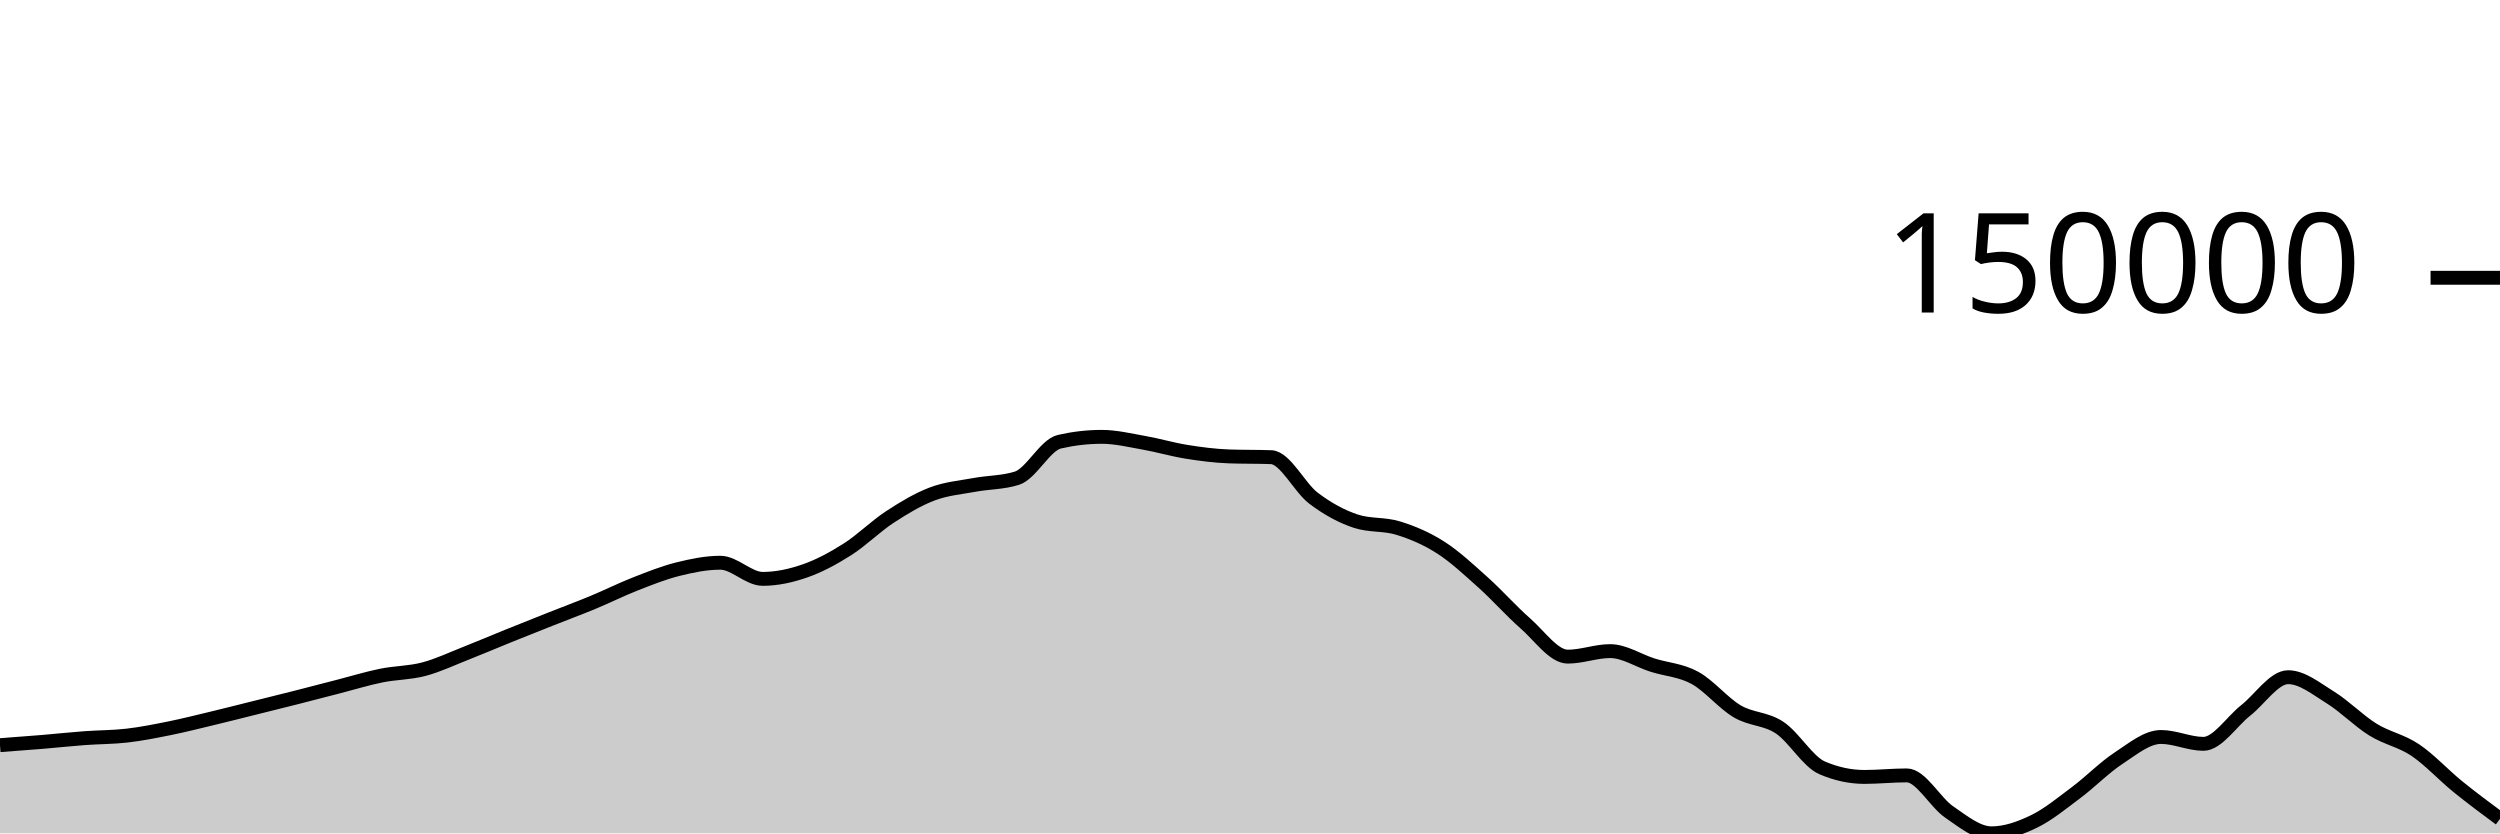
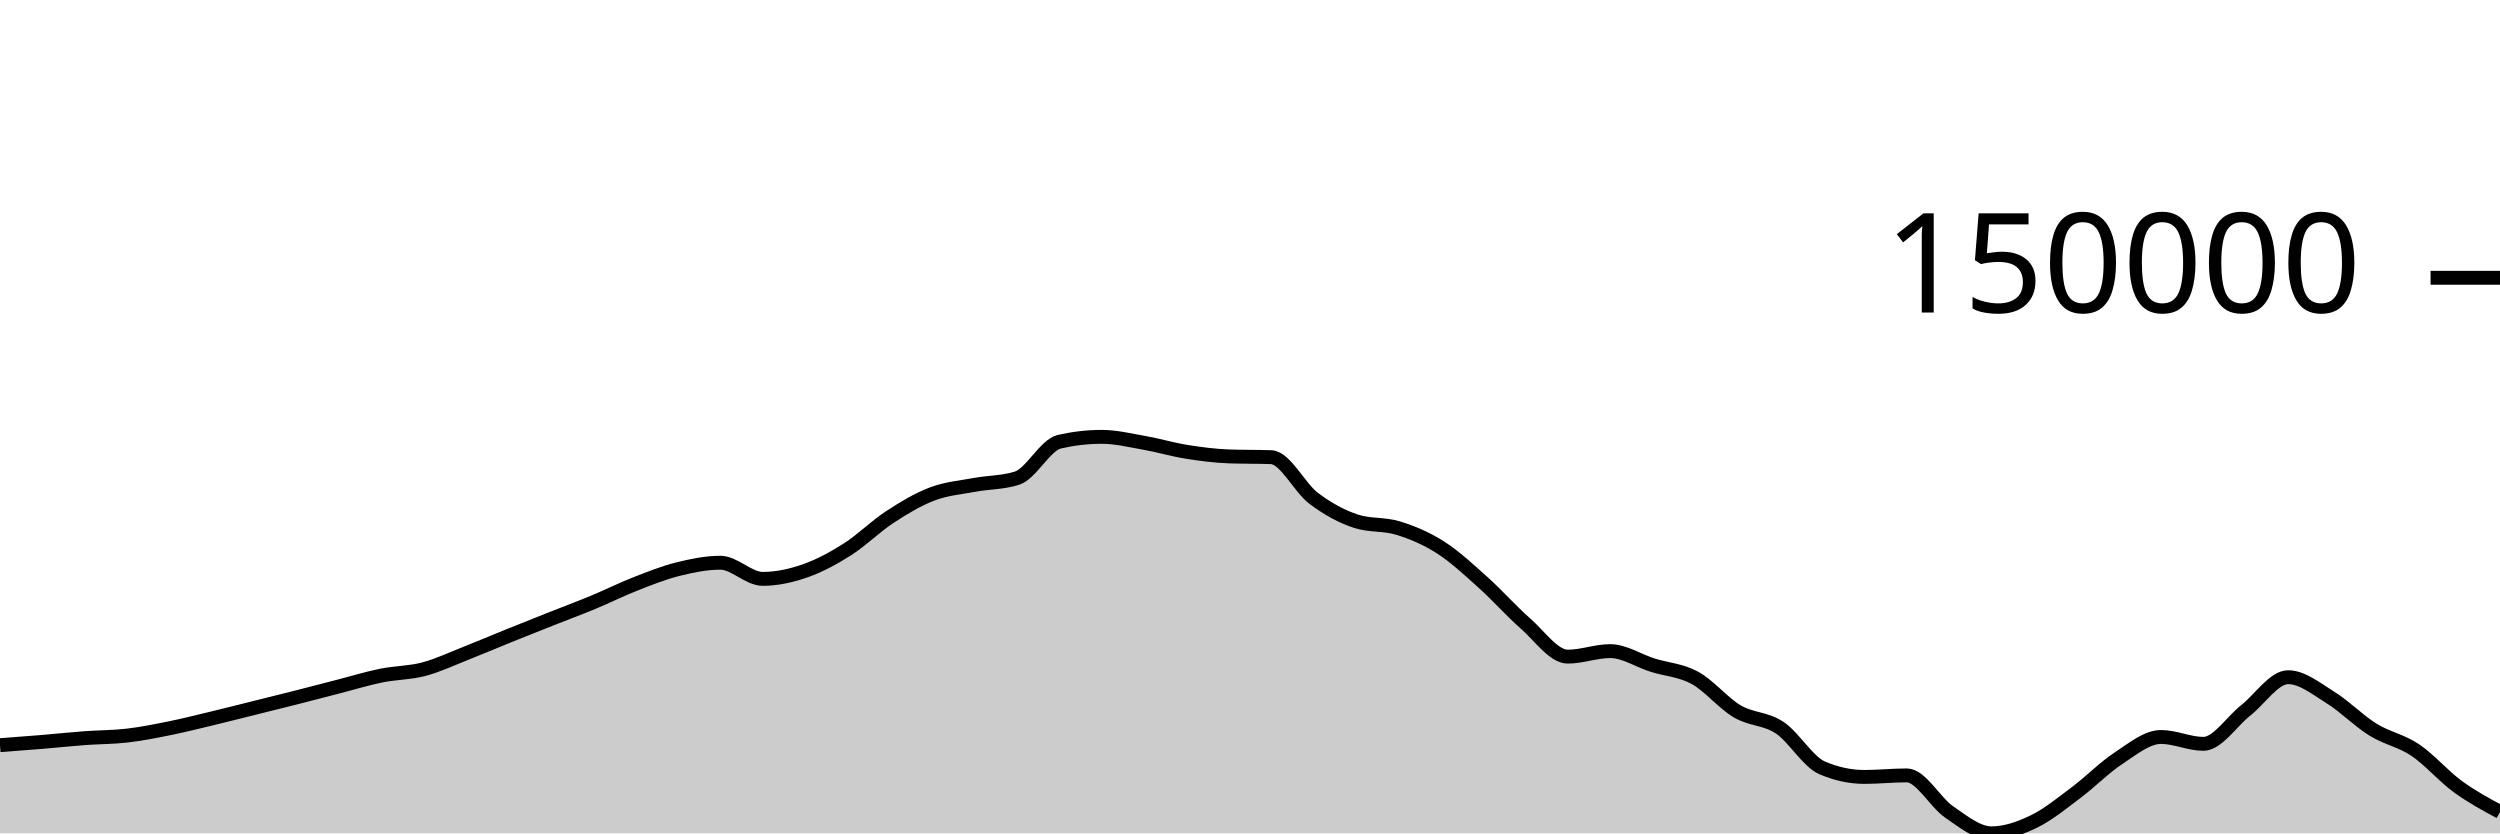
<svg xmlns="http://www.w3.org/2000/svg" viewBox="0 0 180 60">
  <g transform="translate(0,20)">
-     <path class="area" fill="rgba(0, 0, 0, 0.2)" d="M0,33.652C1.017,33.577,2.034,33.501,3.051,33.417C4.068,33.332,5.085,33.221,6.102,33.146C7.119,33.07,8.136,33.081,9.153,32.962C10.169,32.844,11.186,32.641,12.203,32.436C13.22,32.23,14.237,31.973,15.254,31.729C16.271,31.485,17.288,31.225,18.305,30.972C19.322,30.718,20.339,30.468,21.356,30.21C22.373,29.951,23.39,29.683,24.407,29.422C25.424,29.16,26.441,28.847,27.458,28.64C28.475,28.434,29.492,28.451,30.508,28.183C31.525,27.915,32.542,27.431,33.559,27.031C34.576,26.632,35.593,26.195,36.61,25.784C37.627,25.373,38.644,24.97,39.661,24.567C40.678,24.164,41.695,23.787,42.712,23.365C43.729,22.943,44.746,22.434,45.763,22.036C46.78,21.638,47.797,21.231,48.814,20.978C49.831,20.725,50.847,20.517,51.864,20.517C52.881,20.517,53.898,21.679,54.915,21.679C55.932,21.679,56.949,21.456,57.966,21.102C58.983,20.747,60,20.199,61.017,19.553C62.034,18.907,63.051,17.89,64.068,17.225C65.085,16.56,66.102,15.951,67.119,15.565C68.136,15.179,69.153,15.1,70.169,14.911C71.186,14.722,72.203,14.751,73.22,14.43C74.237,14.11,75.254,12.039,76.271,11.805C77.288,11.571,78.305,11.453,79.322,11.453C80.339,11.453,81.356,11.703,82.373,11.882C83.39,12.061,84.407,12.365,85.424,12.528C86.441,12.691,87.458,12.824,88.475,12.861C89.492,12.898,90.508,12.879,91.525,12.916C92.542,12.953,93.559,15.105,94.576,15.873C95.593,16.642,96.61,17.196,97.627,17.528C98.644,17.86,99.661,17.71,100.678,18.026C101.695,18.341,102.712,18.771,103.729,19.422C104.746,20.073,105.763,21.023,106.78,21.934C107.797,22.845,108.814,23.999,109.831,24.89C110.847,25.78,111.864,27.278,112.881,27.278C113.898,27.278,114.915,26.88,115.932,26.88C116.949,26.88,117.966,27.567,118.983,27.888C120,28.209,121.017,28.251,122.034,28.806C123.051,29.361,124.068,30.622,125.085,31.22C126.102,31.818,127.119,31.715,128.136,32.392C129.153,33.069,130.169,34.844,131.186,35.282C132.203,35.72,133.22,35.939,134.237,35.939C135.254,35.939,136.271,35.828,137.288,35.828C138.305,35.828,139.322,37.767,140.339,38.462C141.356,39.158,142.373,40,143.39,40C144.407,40,145.424,39.639,146.441,39.148C147.458,38.657,148.475,37.817,149.492,37.056C150.508,36.296,151.525,35.251,152.542,34.585C153.559,33.919,154.576,33.062,155.593,33.062C156.61,33.062,157.627,33.557,158.644,33.557C159.661,33.557,160.678,31.945,161.695,31.146C162.712,30.346,163.729,28.758,164.746,28.758C165.763,28.758,166.78,29.595,167.797,30.224C168.814,30.852,169.831,31.899,170.847,32.529C171.864,33.159,172.881,33.322,173.898,34.004C174.915,34.687,175.932,35.799,176.949,36.625C177.966,37.45,178.983,38.203,180,38.957L180,40C178.983,40,177.966,40,176.949,40C175.932,40,174.915,40,173.898,40C172.881,40,171.864,40,170.847,40C169.831,40,168.814,40,167.797,40C166.78,40,165.763,40,164.746,40C163.729,40,162.712,40,161.695,40C160.678,40,159.661,40,158.644,40C157.627,40,156.61,40,155.593,40C154.576,40,153.559,40,152.542,40C151.525,40,150.508,40,149.492,40C148.475,40,147.458,40,146.441,40C145.424,40,144.407,40,143.39,40C142.373,40,141.356,40,140.339,40C139.322,40,138.305,40,137.288,40C136.271,40,135.254,40,134.237,40C133.22,40,132.203,40,131.186,40C130.169,40,129.153,40,128.136,40C127.119,40,126.102,40,125.085,40C124.068,40,123.051,40,122.034,40C121.017,40,120,40,118.983,40C117.966,40,116.949,40,115.932,40C114.915,40,113.898,40,112.881,40C111.864,40,110.847,40,109.831,40C108.814,40,107.797,40,106.78,40C105.763,40,104.746,40,103.729,40C102.712,40,101.695,40,100.678,40C99.661,40,98.644,40,97.627,40C96.61,40,95.593,40,94.576,40C93.559,40,92.542,40,91.525,40C90.508,40,89.492,40,88.475,40C87.458,40,86.441,40,85.424,40C84.407,40,83.39,40,82.373,40C81.356,40,80.339,40,79.322,40C78.305,40,77.288,40,76.271,40C75.254,40,74.237,40,73.22,40C72.203,40,71.186,40,70.169,40C69.153,40,68.136,40,67.119,40C66.102,40,65.085,40,64.068,40C63.051,40,62.034,40,61.017,40C60,40,58.983,40,57.966,40C56.949,40,55.932,40,54.915,40C53.898,40,52.881,40,51.864,40C50.847,40,49.831,40,48.814,40C47.797,40,46.78,40,45.763,40C44.746,40,43.729,40,42.712,40C41.695,40,40.678,40,39.661,40C38.644,40,37.627,40,36.61,40C35.593,40,34.576,40,33.559,40C32.542,40,31.525,40,30.508,40C29.492,40,28.475,40,27.458,40C26.441,40,25.424,40,24.407,40C23.39,40,22.373,40,21.356,40C20.339,40,19.322,40,18.305,40C17.288,40,16.271,40,15.254,40C14.237,40,13.22,40,12.203,40C11.186,40,10.169,40,9.153,40C8.136,40,7.119,40,6.102,40C5.085,40,4.068,40,3.051,40C2.034,40,1.017,40,0,40Z" />
-     <path class="line" stroke="black" fill="none" d="M0,33.652C1.017,33.577,2.034,33.501,3.051,33.417C4.068,33.332,5.085,33.221,6.102,33.146C7.119,33.07,8.136,33.081,9.153,32.962C10.169,32.844,11.186,32.641,12.203,32.436C13.22,32.23,14.237,31.973,15.254,31.729C16.271,31.485,17.288,31.225,18.305,30.972C19.322,30.718,20.339,30.468,21.356,30.21C22.373,29.951,23.39,29.683,24.407,29.422C25.424,29.16,26.441,28.847,27.458,28.64C28.475,28.434,29.492,28.451,30.508,28.183C31.525,27.915,32.542,27.431,33.559,27.031C34.576,26.632,35.593,26.195,36.61,25.784C37.627,25.373,38.644,24.97,39.661,24.567C40.678,24.164,41.695,23.787,42.712,23.365C43.729,22.943,44.746,22.434,45.763,22.036C46.78,21.638,47.797,21.231,48.814,20.978C49.831,20.725,50.847,20.517,51.864,20.517C52.881,20.517,53.898,21.679,54.915,21.679C55.932,21.679,56.949,21.456,57.966,21.102C58.983,20.747,60,20.199,61.017,19.553C62.034,18.907,63.051,17.89,64.068,17.225C65.085,16.56,66.102,15.951,67.119,15.565C68.136,15.179,69.153,15.1,70.169,14.911C71.186,14.722,72.203,14.751,73.22,14.43C74.237,14.11,75.254,12.039,76.271,11.805C77.288,11.571,78.305,11.453,79.322,11.453C80.339,11.453,81.356,11.703,82.373,11.882C83.39,12.061,84.407,12.365,85.424,12.528C86.441,12.691,87.458,12.824,88.475,12.861C89.492,12.898,90.508,12.879,91.525,12.916C92.542,12.953,93.559,15.105,94.576,15.873C95.593,16.642,96.61,17.196,97.627,17.528C98.644,17.86,99.661,17.71,100.678,18.026C101.695,18.341,102.712,18.771,103.729,19.422C104.746,20.073,105.763,21.023,106.78,21.934C107.797,22.845,108.814,23.999,109.831,24.89C110.847,25.78,111.864,27.278,112.881,27.278C113.898,27.278,114.915,26.88,115.932,26.88C116.949,26.88,117.966,27.567,118.983,27.888C120,28.209,121.017,28.251,122.034,28.806C123.051,29.361,124.068,30.622,125.085,31.22C126.102,31.818,127.119,31.715,128.136,32.392C129.153,33.069,130.169,34.844,131.186,35.282C132.203,35.72,133.22,35.939,134.237,35.939C135.254,35.939,136.271,35.828,137.288,35.828C138.305,35.828,139.322,37.767,140.339,38.462C141.356,39.158,142.373,40,143.39,40C144.407,40,145.424,39.639,146.441,39.148C147.458,38.657,148.475,37.817,149.492,37.056C150.508,36.296,151.525,35.251,152.542,34.585C153.559,33.919,154.576,33.062,155.593,33.062C156.61,33.062,157.627,33.557,158.644,33.557C159.661,33.557,160.678,31.945,161.695,31.146C162.712,30.346,163.729,28.758,164.746,28.758C165.763,28.758,166.78,29.595,167.797,30.224C168.814,30.852,169.831,31.899,170.847,32.529C171.864,33.159,172.881,33.322,173.898,34.004C174.915,34.687,175.932,35.799,176.949,36.625C177.966,37.45,178.983,38.203,180,38.957" />
+     <path class="area" fill="rgba(0, 0, 0, 0.2)" d="M0,33.652C1.017,33.577,2.034,33.501,3.051,33.417C4.068,33.332,5.085,33.221,6.102,33.146C7.119,33.07,8.136,33.081,9.153,32.962C10.169,32.844,11.186,32.641,12.203,32.436C13.22,32.23,14.237,31.973,15.254,31.729C16.271,31.485,17.288,31.225,18.305,30.972C19.322,30.718,20.339,30.468,21.356,30.21C22.373,29.951,23.39,29.683,24.407,29.422C25.424,29.16,26.441,28.847,27.458,28.64C28.475,28.434,29.492,28.451,30.508,28.183C31.525,27.915,32.542,27.431,33.559,27.031C34.576,26.632,35.593,26.195,36.61,25.784C37.627,25.373,38.644,24.97,39.661,24.567C40.678,24.164,41.695,23.787,42.712,23.365C43.729,22.943,44.746,22.434,45.763,22.036C46.78,21.638,47.797,21.231,48.814,20.978C49.831,20.725,50.847,20.517,51.864,20.517C52.881,20.517,53.898,21.679,54.915,21.679C55.932,21.679,56.949,21.456,57.966,21.102C58.983,20.747,60,20.199,61.017,19.553C62.034,18.907,63.051,17.89,64.068,17.225C65.085,16.56,66.102,15.951,67.119,15.565C68.136,15.179,69.153,15.1,70.169,14.911C71.186,14.722,72.203,14.751,73.22,14.43C74.237,14.11,75.254,12.039,76.271,11.805C77.288,11.571,78.305,11.453,79.322,11.453C80.339,11.453,81.356,11.703,82.373,11.882C83.39,12.061,84.407,12.365,85.424,12.528C86.441,12.691,87.458,12.824,88.475,12.861C89.492,12.898,90.508,12.879,91.525,12.916C92.542,12.953,93.559,15.105,94.576,15.873C95.593,16.642,96.61,17.196,97.627,17.528C98.644,17.86,99.661,17.71,100.678,18.026C101.695,18.341,102.712,18.771,103.729,19.422C104.746,20.073,105.763,21.023,106.78,21.934C107.797,22.845,108.814,23.999,109.831,24.89C110.847,25.78,111.864,27.278,112.881,27.278C113.898,27.278,114.915,26.88,115.932,26.88C116.949,26.88,117.966,27.567,118.983,27.888C120,28.209,121.017,28.251,122.034,28.806C123.051,29.361,124.068,30.622,125.085,31.22C126.102,31.818,127.119,31.715,128.136,32.392C129.153,33.069,130.169,34.844,131.186,35.282C132.203,35.72,133.22,35.939,134.237,35.939C135.254,35.939,136.271,35.828,137.288,35.828C138.305,35.828,139.322,37.767,140.339,38.462C141.356,39.158,142.373,40,143.39,40C144.407,40,145.424,39.639,146.441,39.148C147.458,38.657,148.475,37.817,149.492,37.056C150.508,36.296,151.525,35.251,152.542,34.585C153.559,33.919,154.576,33.062,155.593,33.062C156.61,33.062,157.627,33.557,158.644,33.557C159.661,33.557,160.678,31.945,161.695,31.146C162.712,30.346,163.729,28.758,164.746,28.758C165.763,28.758,166.78,29.595,167.797,30.224C168.814,30.852,169.831,31.899,170.847,32.529C171.864,33.159,172.881,33.322,173.898,34.004C174.915,34.687,175.932,35.882,176.949,36.625C177.966,37.368,178.983,37.915,180,38.462L180,40C178.983,40,177.966,40,176.949,40C175.932,40,174.915,40,173.898,40C172.881,40,171.864,40,170.847,40C169.831,40,168.814,40,167.797,40C166.78,40,165.763,40,164.746,40C163.729,40,162.712,40,161.695,40C160.678,40,159.661,40,158.644,40C157.627,40,156.61,40,155.593,40C154.576,40,153.559,40,152.542,40C151.525,40,150.508,40,149.492,40C148.475,40,147.458,40,146.441,40C145.424,40,144.407,40,143.39,40C142.373,40,141.356,40,140.339,40C139.322,40,138.305,40,137.288,40C136.271,40,135.254,40,134.237,40C133.22,40,132.203,40,131.186,40C130.169,40,129.153,40,128.136,40C127.119,40,126.102,40,125.085,40C124.068,40,123.051,40,122.034,40C121.017,40,120,40,118.983,40C117.966,40,116.949,40,115.932,40C114.915,40,113.898,40,112.881,40C111.864,40,110.847,40,109.831,40C108.814,40,107.797,40,106.78,40C105.763,40,104.746,40,103.729,40C102.712,40,101.695,40,100.678,40C99.661,40,98.644,40,97.627,40C96.61,40,95.593,40,94.576,40C93.559,40,92.542,40,91.525,40C90.508,40,89.492,40,88.475,40C87.458,40,86.441,40,85.424,40C84.407,40,83.39,40,82.373,40C81.356,40,80.339,40,79.322,40C78.305,40,77.288,40,76.271,40C75.254,40,74.237,40,73.22,40C72.203,40,71.186,40,70.169,40C69.153,40,68.136,40,67.119,40C66.102,40,65.085,40,64.068,40C63.051,40,62.034,40,61.017,40C60,40,58.983,40,57.966,40C56.949,40,55.932,40,54.915,40C53.898,40,52.881,40,51.864,40C50.847,40,49.831,40,48.814,40C47.797,40,46.78,40,45.763,40C44.746,40,43.729,40,42.712,40C41.695,40,40.678,40,39.661,40C38.644,40,37.627,40,36.61,40C35.593,40,34.576,40,33.559,40C32.542,40,31.525,40,30.508,40C29.492,40,28.475,40,27.458,40C26.441,40,25.424,40,24.407,40C23.39,40,22.373,40,21.356,40C20.339,40,19.322,40,18.305,40C17.288,40,16.271,40,15.254,40C14.237,40,13.22,40,12.203,40C11.186,40,10.169,40,9.153,40C8.136,40,7.119,40,6.102,40C5.085,40,4.068,40,3.051,40C2.034,40,1.017,40,0,40Z" />
+     <path class="line" stroke="black" fill="none" d="M0,33.652C1.017,33.577,2.034,33.501,3.051,33.417C4.068,33.332,5.085,33.221,6.102,33.146C7.119,33.07,8.136,33.081,9.153,32.962C10.169,32.844,11.186,32.641,12.203,32.436C13.22,32.23,14.237,31.973,15.254,31.729C16.271,31.485,17.288,31.225,18.305,30.972C19.322,30.718,20.339,30.468,21.356,30.21C22.373,29.951,23.39,29.683,24.407,29.422C25.424,29.16,26.441,28.847,27.458,28.64C28.475,28.434,29.492,28.451,30.508,28.183C31.525,27.915,32.542,27.431,33.559,27.031C34.576,26.632,35.593,26.195,36.61,25.784C37.627,25.373,38.644,24.97,39.661,24.567C40.678,24.164,41.695,23.787,42.712,23.365C43.729,22.943,44.746,22.434,45.763,22.036C46.78,21.638,47.797,21.231,48.814,20.978C49.831,20.725,50.847,20.517,51.864,20.517C52.881,20.517,53.898,21.679,54.915,21.679C55.932,21.679,56.949,21.456,57.966,21.102C58.983,20.747,60,20.199,61.017,19.553C62.034,18.907,63.051,17.89,64.068,17.225C65.085,16.56,66.102,15.951,67.119,15.565C68.136,15.179,69.153,15.1,70.169,14.911C71.186,14.722,72.203,14.751,73.22,14.43C74.237,14.11,75.254,12.039,76.271,11.805C77.288,11.571,78.305,11.453,79.322,11.453C80.339,11.453,81.356,11.703,82.373,11.882C83.39,12.061,84.407,12.365,85.424,12.528C86.441,12.691,87.458,12.824,88.475,12.861C89.492,12.898,90.508,12.879,91.525,12.916C92.542,12.953,93.559,15.105,94.576,15.873C95.593,16.642,96.61,17.196,97.627,17.528C98.644,17.86,99.661,17.71,100.678,18.026C101.695,18.341,102.712,18.771,103.729,19.422C104.746,20.073,105.763,21.023,106.78,21.934C107.797,22.845,108.814,23.999,109.831,24.89C110.847,25.78,111.864,27.278,112.881,27.278C113.898,27.278,114.915,26.88,115.932,26.88C116.949,26.88,117.966,27.567,118.983,27.888C120,28.209,121.017,28.251,122.034,28.806C123.051,29.361,124.068,30.622,125.085,31.22C126.102,31.818,127.119,31.715,128.136,32.392C129.153,33.069,130.169,34.844,131.186,35.282C132.203,35.72,133.22,35.939,134.237,35.939C135.254,35.939,136.271,35.828,137.288,35.828C138.305,35.828,139.322,37.767,140.339,38.462C141.356,39.158,142.373,40,143.39,40C144.407,40,145.424,39.639,146.441,39.148C147.458,38.657,148.475,37.817,149.492,37.056C150.508,36.296,151.525,35.251,152.542,34.585C153.559,33.919,154.576,33.062,155.593,33.062C156.61,33.062,157.627,33.557,158.644,33.557C159.661,33.557,160.678,31.945,161.695,31.146C162.712,30.346,163.729,28.758,164.746,28.758C165.763,28.758,166.78,29.595,167.797,30.224C168.814,30.852,169.831,31.899,170.847,32.529C171.864,33.159,172.881,33.322,173.898,34.004C174.915,34.687,175.932,35.882,176.949,36.625C177.966,37.368,178.983,37.915,180,38.462" />
    <path class="axis-ceiling" stroke-width="1" stroke="black" fill="none" d="M175,0L180,0" />
    <text class="axis-ceiling-label" font-family="sans-serif" text-anchor="end" font-size="10px" x="170" y="2.5">150000</text>
  </g>
</svg>
